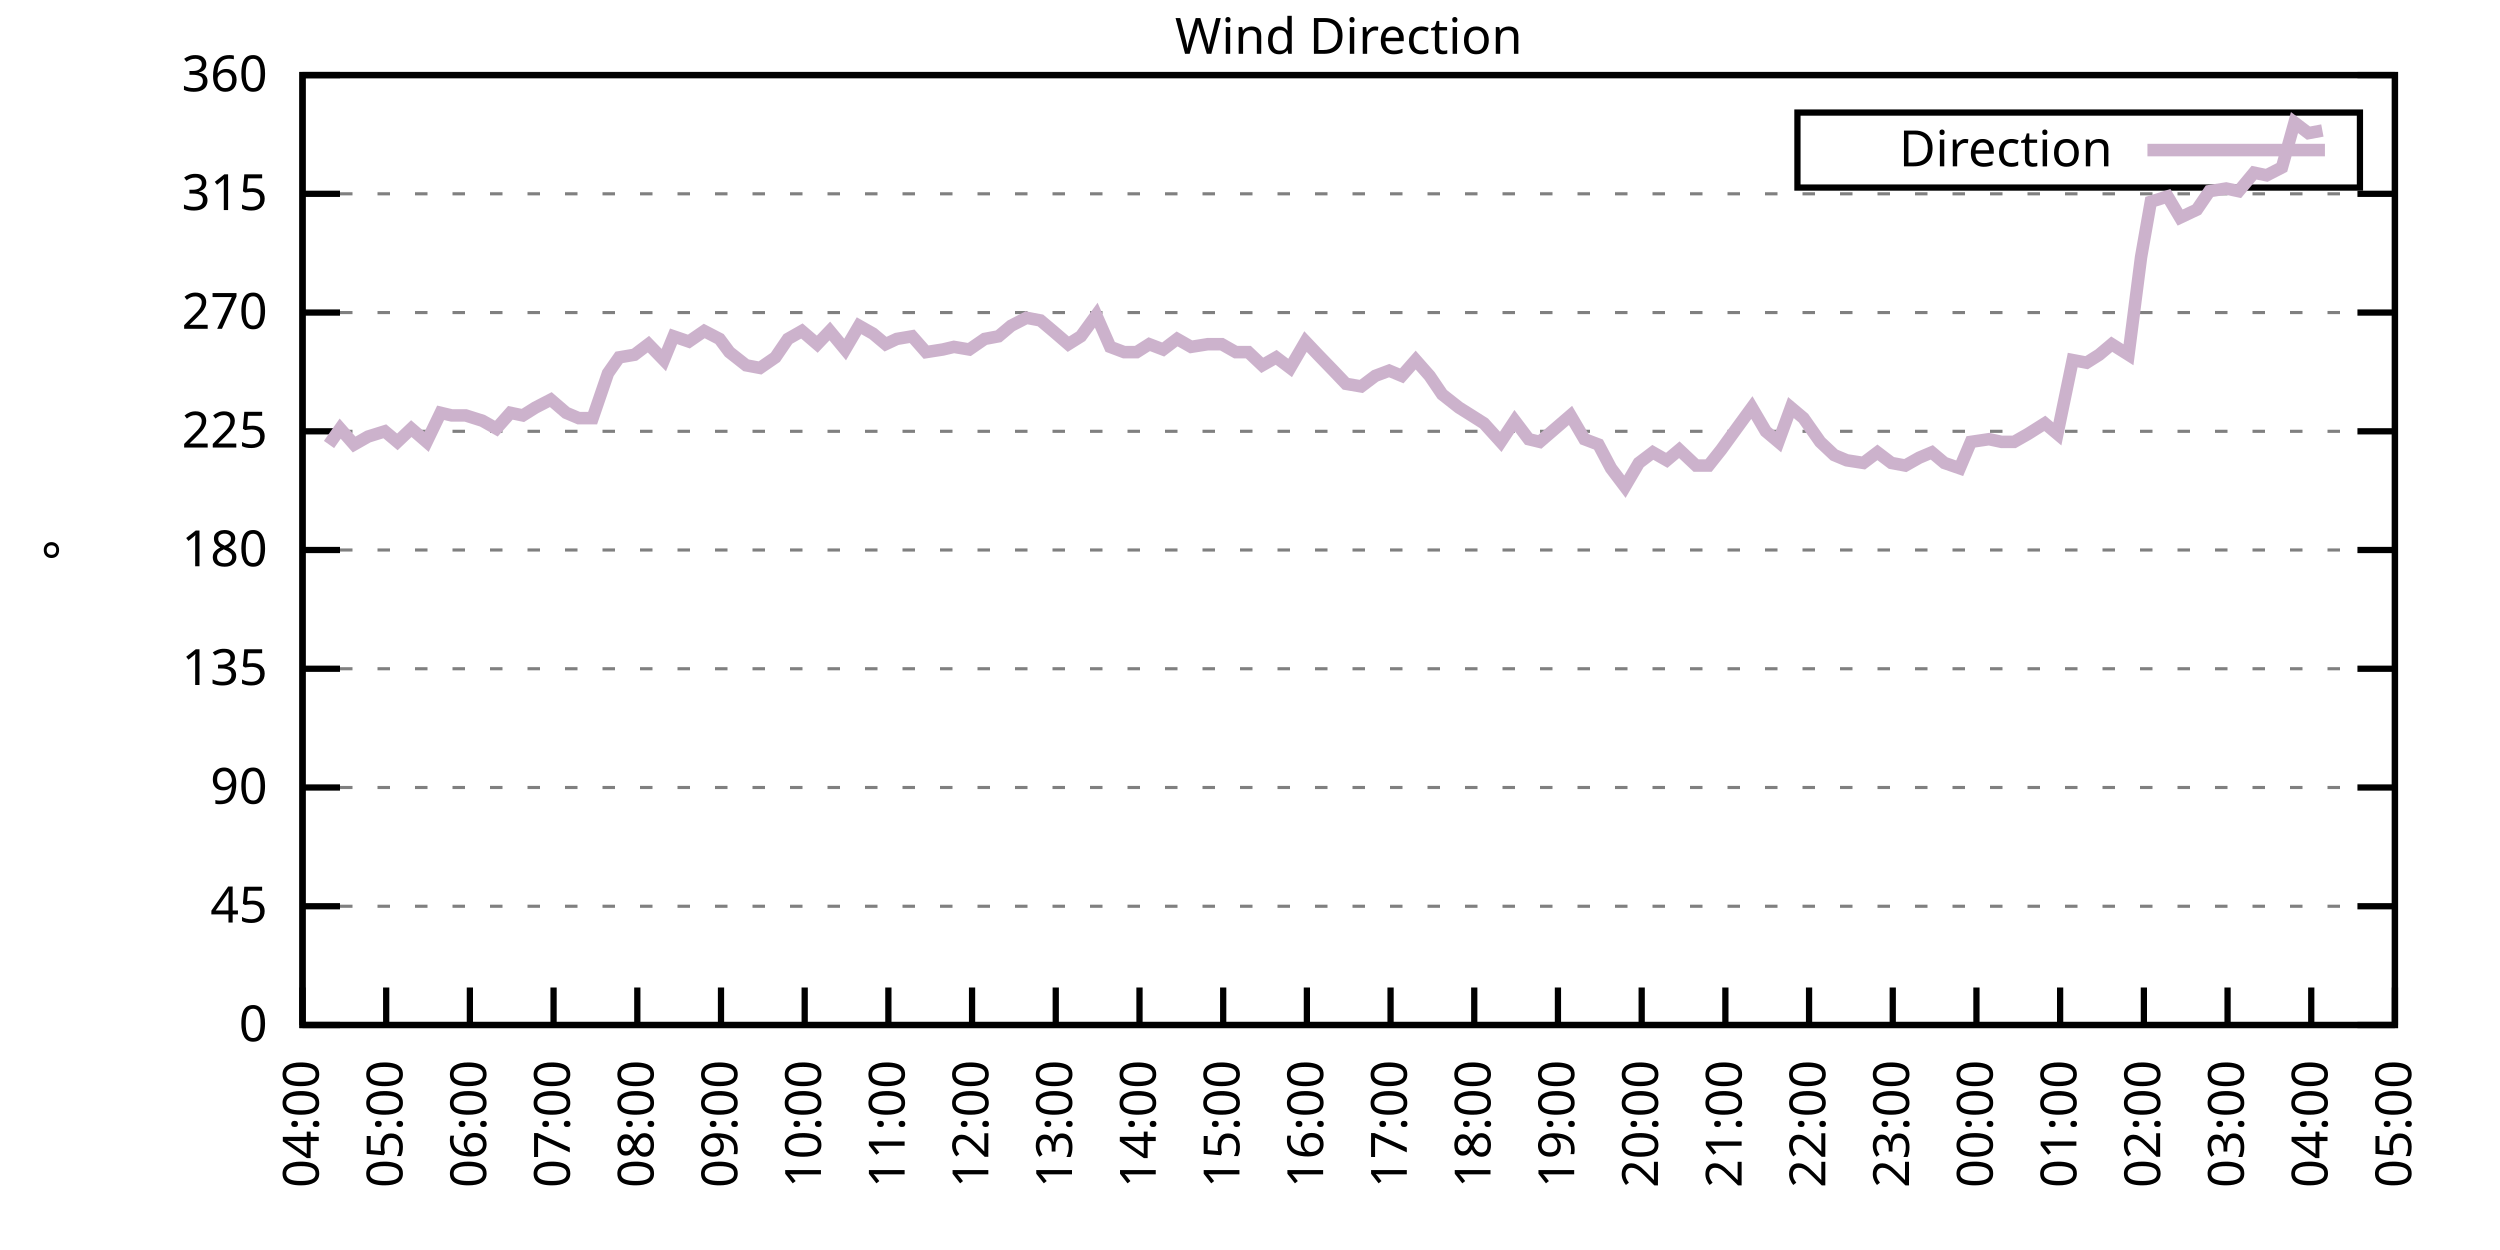
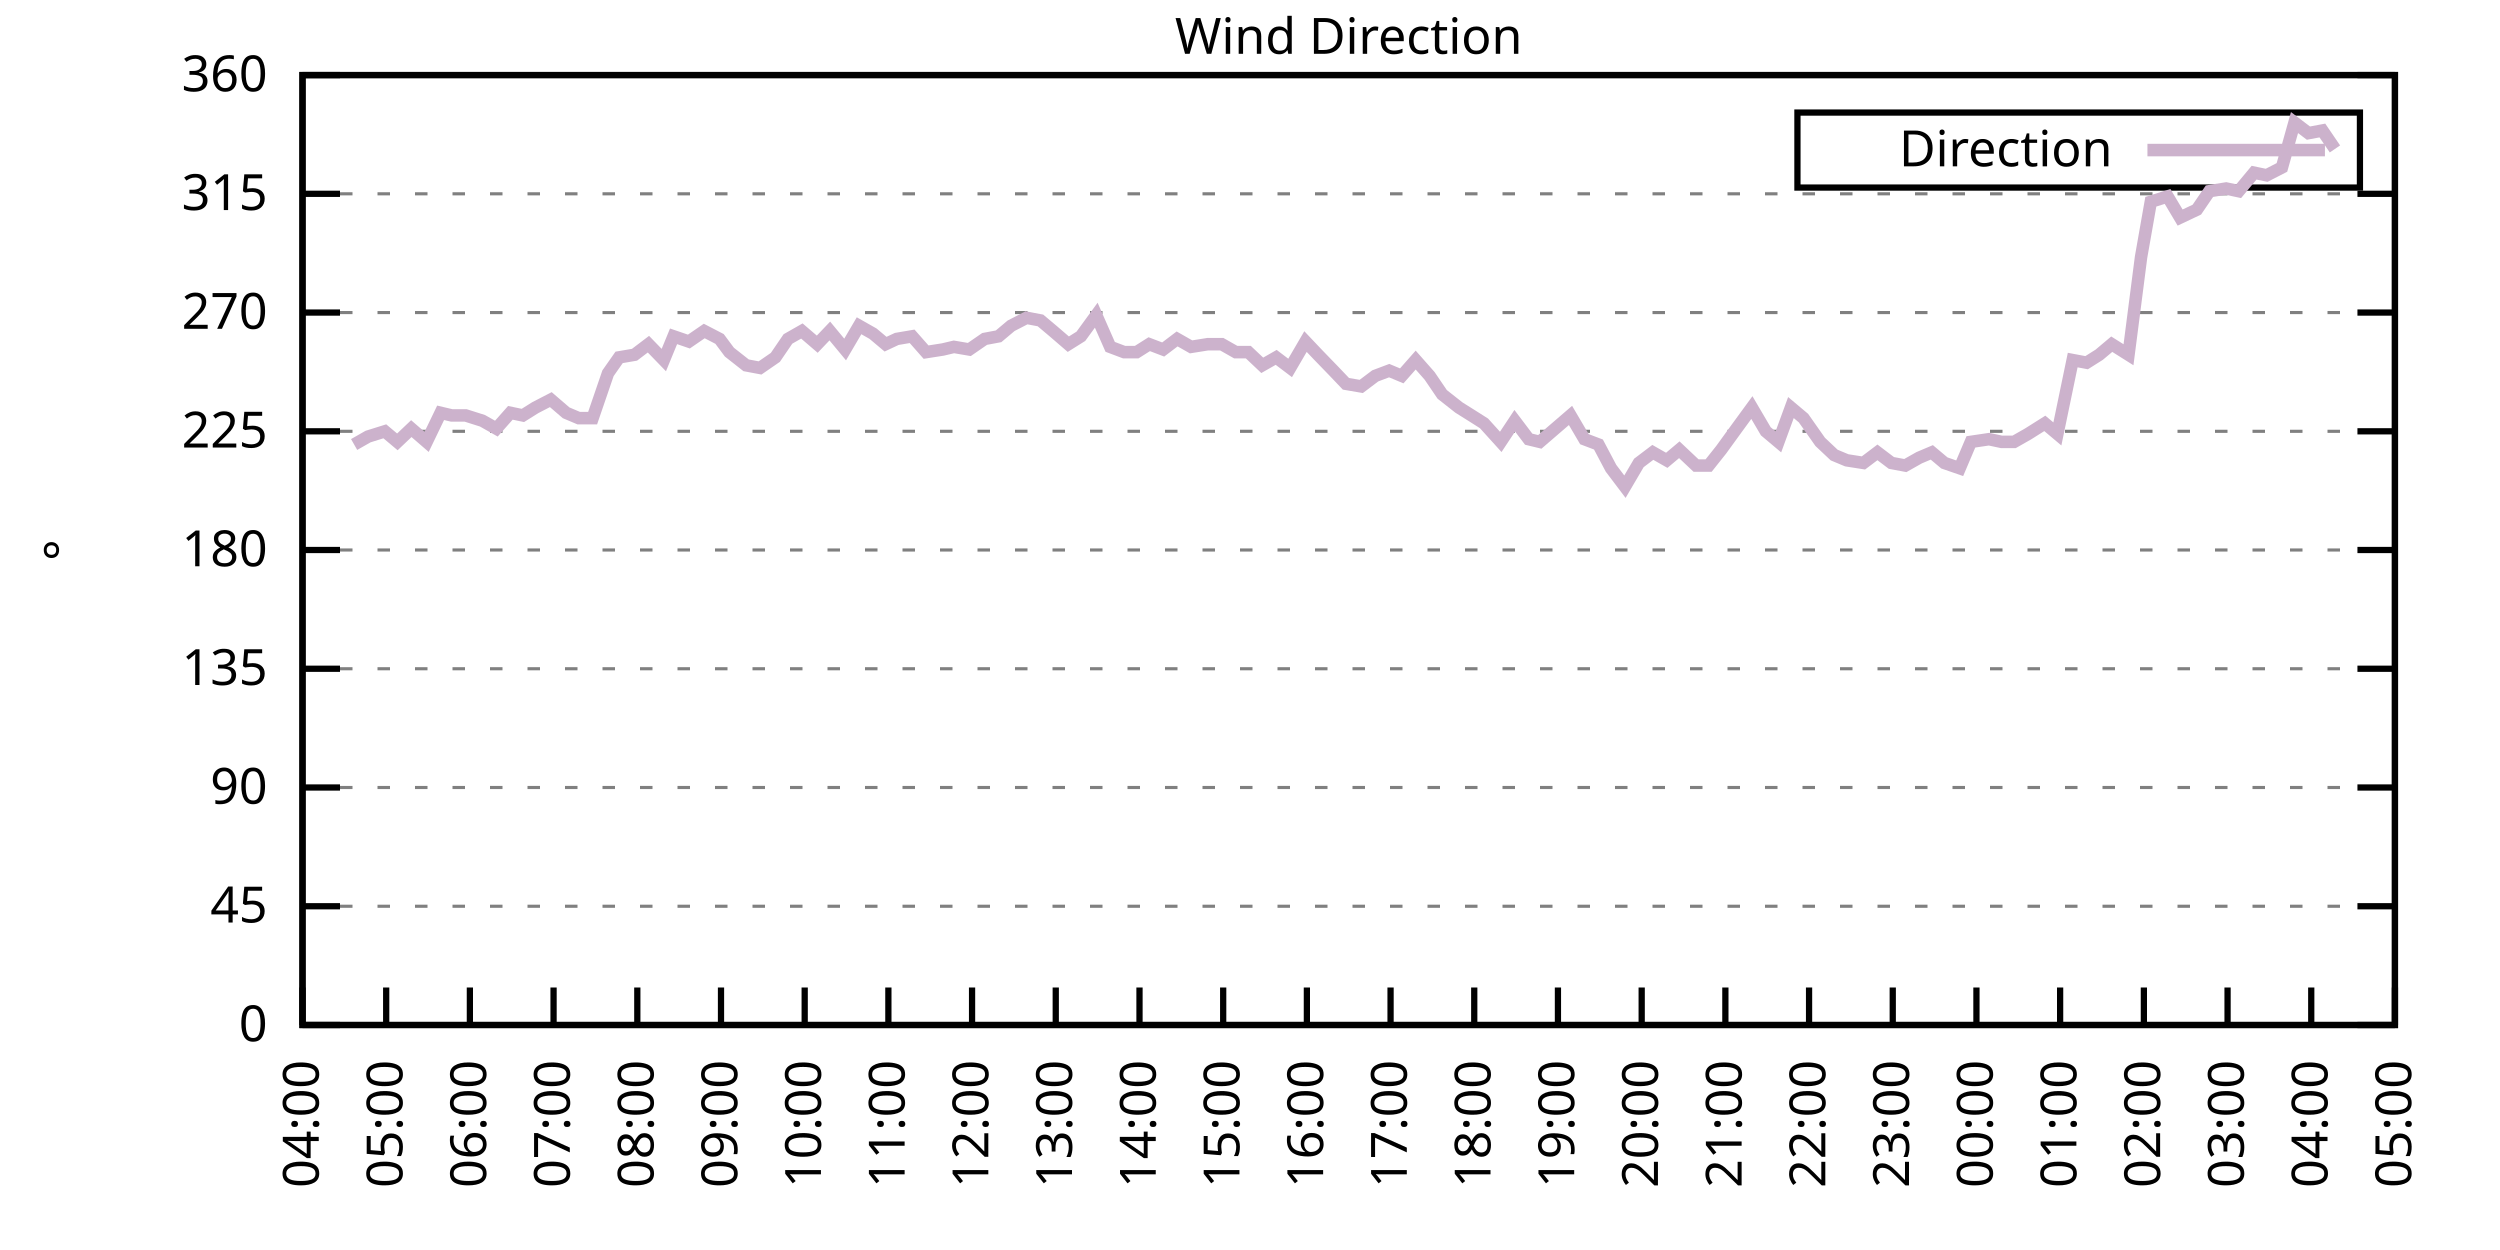
<svg xmlns="http://www.w3.org/2000/svg" xmlns:xlink="http://www.w3.org/1999/xlink" width="400" height="200" viewBox="0 0 400 200">
  <g id="gnuplot_canvas">
    <rect x="0" y="0" width="400" height="200" fill="none" />
    <defs>
      <circle id="gpDot" r="0.5" stroke-width="0.5" stroke="currentColor" />
      <path id="gpPt0" stroke-width="0.333" stroke="currentColor" d="M-1,0 h2 M0,-1 v2" />
      <path id="gpPt1" stroke-width="0.333" stroke="currentColor" d="M-1,-1 L1,1 M1,-1 L-1,1" />
      <path id="gpPt2" stroke-width="0.333" stroke="currentColor" d="M-1,0 L1,0 M0,-1 L0,1 M-1,-1 L1,1 M-1,1 L1,-1" />
      <rect id="gpPt3" stroke-width="0.333" stroke="currentColor" x="-1" y="-1" width="2" height="2" />
      <rect id="gpPt4" stroke-width="0.333" stroke="currentColor" fill="currentColor" x="-1" y="-1" width="2" height="2" />
      <circle id="gpPt5" stroke-width="0.333" stroke="currentColor" cx="0" cy="0" r="1" />
      <use xlink:href="#gpPt5" id="gpPt6" fill="currentColor" stroke="none" />
      <path id="gpPt7" stroke-width="0.333" stroke="currentColor" d="M0,-1.33 L-1.33,0.67 L1.33,0.67 z" />
      <use xlink:href="#gpPt7" id="gpPt8" fill="currentColor" stroke="none" />
      <use xlink:href="#gpPt7" id="gpPt9" stroke="currentColor" transform="rotate(180)" />
      <use xlink:href="#gpPt9" id="gpPt10" fill="currentColor" stroke="none" />
      <use xlink:href="#gpPt3" id="gpPt11" stroke="currentColor" transform="rotate(45)" />
      <use xlink:href="#gpPt11" id="gpPt12" fill="currentColor" stroke="none" />
      <path id="gpPt13" stroke-width="0.333" stroke="currentColor" d="M0,1.330 L1.265,0.411 L0.782,-1.067 L-0.782,-1.076 L-1.265,0.411 z" />
      <use xlink:href="#gpPt13" id="gpPt14" fill="currentColor" stroke="none" />
      <filter id="textbox" filterUnits="objectBoundingBox" x="0" y="0" height="1" width="1">
        <feFlood flood-color="white" flood-opacity="1" result="bgnd" />
        <feComposite in="SourceGraphic" in2="bgnd" operator="atop" />
      </filter>
      <filter id="greybox" filterUnits="objectBoundingBox" x="0" y="0" height="1" width="1">
        <feFlood flood-color="lightgrey" flood-opacity="1" result="grey" />
        <feComposite in="SourceGraphic" in2="grey" operator="atop" />
      </filter>
    </defs>
    <g fill="none" color="white" stroke="currentColor" stroke-width="1.00" stroke-linecap="butt" stroke-linejoin="miter">
</g>
    <g fill="none" color="black" stroke="currentColor" stroke-width="1.00" stroke-linecap="butt" stroke-linejoin="miter">
      <g stroke="none" shape-rendering="crispEdges">
        <polygon fill="rgb(255, 255, 255)" points="48.40,164.00 383.18,164.00 383.18,12.02 48.40,12.02 " />
      </g>
    </g>
    <g fill="none" color="black" stroke="currentColor" stroke-width="1.00" stroke-linecap="butt" stroke-linejoin="miter">
</g>
    <g fill="none" color="black" stroke="black" stroke-width="0.50" stroke-linecap="butt" stroke-linejoin="miter">
</g>
    <g fill="none" color="gray" stroke="currentColor" stroke-width="0.50" stroke-linecap="butt" stroke-linejoin="miter">
      <path stroke="gray" stroke-dasharray="2,4" class="gridline" d="M48.40,164.00 L383.19,164.00  " />
    </g>
    <g fill="none" color="gray" stroke="gray" stroke-width="1.00" stroke-linecap="butt" stroke-linejoin="miter">
</g>
    <g fill="none" color="black" stroke="currentColor" stroke-width="1.00" stroke-linecap="butt" stroke-linejoin="miter">
      <path stroke="black" d="M48.40,164.00 L54.40,164.00 M383.19,164.00 L377.19,164.00  " />
      <g transform="translate(42.80,166.60)" stroke="none" fill="black" font-family="Sans" font-size="8.00" text-anchor="end">
        <text>
          <tspan font-family="Sans"> 0</tspan>
        </text>
      </g>
    </g>
    <g fill="none" color="black" stroke="currentColor" stroke-width="1.00" stroke-linecap="butt" stroke-linejoin="miter">
</g>
    <g fill="none" color="black" stroke="black" stroke-width="0.50" stroke-linecap="butt" stroke-linejoin="miter">
</g>
    <g fill="none" color="gray" stroke="currentColor" stroke-width="0.50" stroke-linecap="butt" stroke-linejoin="miter">
      <path stroke="gray" stroke-dasharray="2,4" class="gridline" d="M48.40,145.00 L383.19,145.00  " />
    </g>
    <g fill="none" color="gray" stroke="gray" stroke-width="1.00" stroke-linecap="butt" stroke-linejoin="miter">
</g>
    <g fill="none" color="black" stroke="currentColor" stroke-width="1.00" stroke-linecap="butt" stroke-linejoin="miter">
      <path stroke="black" d="M48.40,145.00 L54.40,145.00 M383.19,145.00 L377.19,145.00  " />
      <g transform="translate(42.80,147.60)" stroke="none" fill="black" font-family="Sans" font-size="8.00" text-anchor="end">
        <text>
          <tspan font-family="Sans"> 45</tspan>
        </text>
      </g>
    </g>
    <g fill="none" color="black" stroke="currentColor" stroke-width="1.00" stroke-linecap="butt" stroke-linejoin="miter">
</g>
    <g fill="none" color="black" stroke="black" stroke-width="0.50" stroke-linecap="butt" stroke-linejoin="miter">
</g>
    <g fill="none" color="gray" stroke="currentColor" stroke-width="0.50" stroke-linecap="butt" stroke-linejoin="miter">
      <path stroke="gray" stroke-dasharray="2,4" class="gridline" d="M48.40,126.00 L383.19,126.00  " />
    </g>
    <g fill="none" color="gray" stroke="gray" stroke-width="1.00" stroke-linecap="butt" stroke-linejoin="miter">
</g>
    <g fill="none" color="black" stroke="currentColor" stroke-width="1.00" stroke-linecap="butt" stroke-linejoin="miter">
      <path stroke="black" d="M48.40,126.00 L54.40,126.00 M383.19,126.00 L377.19,126.00  " />
      <g transform="translate(42.80,128.60)" stroke="none" fill="black" font-family="Sans" font-size="8.00" text-anchor="end">
        <text>
          <tspan font-family="Sans"> 90</tspan>
        </text>
      </g>
    </g>
    <g fill="none" color="black" stroke="currentColor" stroke-width="1.00" stroke-linecap="butt" stroke-linejoin="miter">
</g>
    <g fill="none" color="black" stroke="black" stroke-width="0.50" stroke-linecap="butt" stroke-linejoin="miter">
</g>
    <g fill="none" color="gray" stroke="currentColor" stroke-width="0.50" stroke-linecap="butt" stroke-linejoin="miter">
      <path stroke="gray" stroke-dasharray="2,4" class="gridline" d="M48.40,107.00 L383.19,107.00  " />
    </g>
    <g fill="none" color="gray" stroke="gray" stroke-width="1.00" stroke-linecap="butt" stroke-linejoin="miter">
</g>
    <g fill="none" color="black" stroke="currentColor" stroke-width="1.00" stroke-linecap="butt" stroke-linejoin="miter">
      <path stroke="black" d="M48.40,107.00 L54.40,107.00 M383.19,107.00 L377.19,107.00  " />
      <g transform="translate(42.80,109.60)" stroke="none" fill="black" font-family="Sans" font-size="8.00" text-anchor="end">
        <text>
          <tspan font-family="Sans"> 135</tspan>
        </text>
      </g>
    </g>
    <g fill="none" color="black" stroke="currentColor" stroke-width="1.00" stroke-linecap="butt" stroke-linejoin="miter">
</g>
    <g fill="none" color="black" stroke="black" stroke-width="0.50" stroke-linecap="butt" stroke-linejoin="miter">
</g>
    <g fill="none" color="gray" stroke="currentColor" stroke-width="0.50" stroke-linecap="butt" stroke-linejoin="miter">
      <path stroke="gray" stroke-dasharray="2,4" class="gridline" d="M48.40,88.00 L383.19,88.00  " />
    </g>
    <g fill="none" color="gray" stroke="gray" stroke-width="1.00" stroke-linecap="butt" stroke-linejoin="miter">
</g>
    <g fill="none" color="black" stroke="currentColor" stroke-width="1.00" stroke-linecap="butt" stroke-linejoin="miter">
      <path stroke="black" d="M48.40,88.00 L54.40,88.00 M383.19,88.00 L377.19,88.00  " />
      <g transform="translate(42.80,90.60)" stroke="none" fill="black" font-family="Sans" font-size="8.00" text-anchor="end">
        <text>
          <tspan font-family="Sans"> 180</tspan>
        </text>
      </g>
    </g>
    <g fill="none" color="black" stroke="currentColor" stroke-width="1.00" stroke-linecap="butt" stroke-linejoin="miter">
</g>
    <g fill="none" color="black" stroke="black" stroke-width="0.50" stroke-linecap="butt" stroke-linejoin="miter">
</g>
    <g fill="none" color="gray" stroke="currentColor" stroke-width="0.50" stroke-linecap="butt" stroke-linejoin="miter">
      <path stroke="gray" stroke-dasharray="2,4" class="gridline" d="M48.40,69.01 L383.19,69.01  " />
    </g>
    <g fill="none" color="gray" stroke="gray" stroke-width="1.00" stroke-linecap="butt" stroke-linejoin="miter">
</g>
    <g fill="none" color="black" stroke="currentColor" stroke-width="1.00" stroke-linecap="butt" stroke-linejoin="miter">
      <path stroke="black" d="M48.40,69.01 L54.40,69.01 M383.19,69.01 L377.19,69.01  " />
      <g transform="translate(42.80,71.61)" stroke="none" fill="black" font-family="Sans" font-size="8.00" text-anchor="end">
        <text>
          <tspan font-family="Sans"> 225</tspan>
        </text>
      </g>
    </g>
    <g fill="none" color="black" stroke="currentColor" stroke-width="1.00" stroke-linecap="butt" stroke-linejoin="miter">
</g>
    <g fill="none" color="black" stroke="black" stroke-width="0.50" stroke-linecap="butt" stroke-linejoin="miter">
</g>
    <g fill="none" color="gray" stroke="currentColor" stroke-width="0.50" stroke-linecap="butt" stroke-linejoin="miter">
      <path stroke="gray" stroke-dasharray="2,4" class="gridline" d="M48.40,50.01 L383.19,50.01  " />
    </g>
    <g fill="none" color="gray" stroke="gray" stroke-width="1.00" stroke-linecap="butt" stroke-linejoin="miter">
</g>
    <g fill="none" color="black" stroke="currentColor" stroke-width="1.00" stroke-linecap="butt" stroke-linejoin="miter">
      <path stroke="black" d="M48.40,50.01 L54.40,50.01 M383.19,50.01 L377.19,50.01  " />
      <g transform="translate(42.80,52.61)" stroke="none" fill="black" font-family="Sans" font-size="8.00" text-anchor="end">
        <text>
          <tspan font-family="Sans"> 270</tspan>
        </text>
      </g>
    </g>
    <g fill="none" color="black" stroke="currentColor" stroke-width="1.00" stroke-linecap="butt" stroke-linejoin="miter">
</g>
    <g fill="none" color="black" stroke="black" stroke-width="0.50" stroke-linecap="butt" stroke-linejoin="miter">
</g>
    <g fill="none" color="gray" stroke="currentColor" stroke-width="0.50" stroke-linecap="butt" stroke-linejoin="miter">
      <path stroke="gray" stroke-dasharray="2,4" class="gridline" d="M48.40,31.01 L383.19,31.01  " />
    </g>
    <g fill="none" color="gray" stroke="gray" stroke-width="1.00" stroke-linecap="butt" stroke-linejoin="miter">
</g>
    <g fill="none" color="black" stroke="currentColor" stroke-width="1.00" stroke-linecap="butt" stroke-linejoin="miter">
      <path stroke="black" d="M48.40,31.01 L54.40,31.01 M383.19,31.01 L377.19,31.01  " />
      <g transform="translate(42.80,33.61)" stroke="none" fill="black" font-family="Sans" font-size="8.00" text-anchor="end">
        <text>
          <tspan font-family="Sans"> 315</tspan>
        </text>
      </g>
    </g>
    <g fill="none" color="black" stroke="currentColor" stroke-width="1.00" stroke-linecap="butt" stroke-linejoin="miter">
</g>
    <g fill="none" color="black" stroke="black" stroke-width="0.50" stroke-linecap="butt" stroke-linejoin="miter">
</g>
    <g fill="none" color="gray" stroke="currentColor" stroke-width="0.50" stroke-linecap="butt" stroke-linejoin="miter">
      <path stroke="gray" stroke-dasharray="2,4" class="gridline" d="M48.40,12.01 L383.19,12.01  " />
    </g>
    <g fill="none" color="gray" stroke="gray" stroke-width="1.00" stroke-linecap="butt" stroke-linejoin="miter">
</g>
    <g fill="none" color="black" stroke="currentColor" stroke-width="1.00" stroke-linecap="butt" stroke-linejoin="miter">
      <path stroke="black" d="M48.40,12.01 L54.40,12.01 M383.19,12.01 L377.19,12.01  " />
      <g transform="translate(42.80,14.61)" stroke="none" fill="black" font-family="Sans" font-size="8.00" text-anchor="end">
        <text>
          <tspan font-family="Sans"> 360</tspan>
        </text>
      </g>
    </g>
    <g fill="none" color="black" stroke="currentColor" stroke-width="1.00" stroke-linecap="butt" stroke-linejoin="miter">
      <path stroke="black" d="M48.40,164.00 L48.40,158.00  " />
      <g transform="translate(51.00,169.60) rotate(270.00)" stroke="none" fill="black" font-family="Sans" font-size="8.00" text-anchor="end">
        <text>
          <tspan font-family="Sans">04:00</tspan>
        </text>
      </g>
    </g>
    <g fill="none" color="black" stroke="currentColor" stroke-width="1.00" stroke-linecap="butt" stroke-linejoin="miter">
      <path stroke="black" d="M61.79,164.00 L61.79,158.00  " />
      <g transform="translate(64.39,169.60) rotate(270.00)" stroke="none" fill="black" font-family="Sans" font-size="8.00" text-anchor="end">
        <text>
          <tspan font-family="Sans">05:00</tspan>
        </text>
      </g>
    </g>
    <g fill="none" color="black" stroke="currentColor" stroke-width="1.00" stroke-linecap="butt" stroke-linejoin="miter">
      <path stroke="black" d="M75.18,164.00 L75.18,158.00  " />
      <g transform="translate(77.78,169.60) rotate(270.00)" stroke="none" fill="black" font-family="Sans" font-size="8.00" text-anchor="end">
        <text>
          <tspan font-family="Sans">06:00</tspan>
        </text>
      </g>
    </g>
    <g fill="none" color="black" stroke="currentColor" stroke-width="1.00" stroke-linecap="butt" stroke-linejoin="miter">
      <path stroke="black" d="M88.57,164.00 L88.57,158.00  " />
      <g transform="translate(91.17,169.60) rotate(270.00)" stroke="none" fill="black" font-family="Sans" font-size="8.00" text-anchor="end">
        <text>
          <tspan font-family="Sans">07:00</tspan>
        </text>
      </g>
    </g>
    <g fill="none" color="black" stroke="currentColor" stroke-width="1.00" stroke-linecap="butt" stroke-linejoin="miter">
      <path stroke="black" d="M101.97,164.00 L101.97,158.00  " />
      <g transform="translate(104.57,169.60) rotate(270.00)" stroke="none" fill="black" font-family="Sans" font-size="8.00" text-anchor="end">
        <text>
          <tspan font-family="Sans">08:00</tspan>
        </text>
      </g>
    </g>
    <g fill="none" color="black" stroke="currentColor" stroke-width="1.00" stroke-linecap="butt" stroke-linejoin="miter">
      <path stroke="black" d="M115.36,164.00 L115.36,158.00  " />
      <g transform="translate(117.96,169.60) rotate(270.00)" stroke="none" fill="black" font-family="Sans" font-size="8.00" text-anchor="end">
        <text>
          <tspan font-family="Sans">09:00</tspan>
        </text>
      </g>
    </g>
    <g fill="none" color="black" stroke="currentColor" stroke-width="1.00" stroke-linecap="butt" stroke-linejoin="miter">
      <path stroke="black" d="M128.75,164.00 L128.75,158.00  " />
      <g transform="translate(131.35,169.60) rotate(270.00)" stroke="none" fill="black" font-family="Sans" font-size="8.00" text-anchor="end">
        <text>
          <tspan font-family="Sans">10:00</tspan>
        </text>
      </g>
    </g>
    <g fill="none" color="black" stroke="currentColor" stroke-width="1.00" stroke-linecap="butt" stroke-linejoin="miter">
      <path stroke="black" d="M142.14,164.00 L142.14,158.00  " />
      <g transform="translate(144.74,169.60) rotate(270.00)" stroke="none" fill="black" font-family="Sans" font-size="8.00" text-anchor="end">
        <text>
          <tspan font-family="Sans">11:00</tspan>
        </text>
      </g>
    </g>
    <g fill="none" color="black" stroke="currentColor" stroke-width="1.00" stroke-linecap="butt" stroke-linejoin="miter">
      <path stroke="black" d="M155.53,164.00 L155.53,158.00  " />
      <g transform="translate(158.13,169.60) rotate(270.00)" stroke="none" fill="black" font-family="Sans" font-size="8.00" text-anchor="end">
        <text>
          <tspan font-family="Sans">12:00</tspan>
        </text>
      </g>
    </g>
    <g fill="none" color="black" stroke="currentColor" stroke-width="1.00" stroke-linecap="butt" stroke-linejoin="miter">
      <path stroke="black" d="M168.92,164.00 L168.92,158.00  " />
      <g transform="translate(171.52,169.60) rotate(270.00)" stroke="none" fill="black" font-family="Sans" font-size="8.00" text-anchor="end">
        <text>
          <tspan font-family="Sans">13:00</tspan>
        </text>
      </g>
    </g>
    <g fill="none" color="black" stroke="currentColor" stroke-width="1.00" stroke-linecap="butt" stroke-linejoin="miter">
      <path stroke="black" d="M182.32,164.00 L182.32,158.00  " />
      <g transform="translate(184.92,169.60) rotate(270.00)" stroke="none" fill="black" font-family="Sans" font-size="8.00" text-anchor="end">
        <text>
          <tspan font-family="Sans">14:00</tspan>
        </text>
      </g>
    </g>
    <g fill="none" color="black" stroke="currentColor" stroke-width="1.00" stroke-linecap="butt" stroke-linejoin="miter">
      <path stroke="black" d="M195.71,164.00 L195.71,158.00  " />
      <g transform="translate(198.31,169.60) rotate(270.00)" stroke="none" fill="black" font-family="Sans" font-size="8.00" text-anchor="end">
        <text>
          <tspan font-family="Sans">15:00</tspan>
        </text>
      </g>
    </g>
    <g fill="none" color="black" stroke="currentColor" stroke-width="1.00" stroke-linecap="butt" stroke-linejoin="miter">
      <path stroke="black" d="M209.10,164.00 L209.10,158.00  " />
      <g transform="translate(211.70,169.60) rotate(270.00)" stroke="none" fill="black" font-family="Sans" font-size="8.00" text-anchor="end">
        <text>
          <tspan font-family="Sans">16:00</tspan>
        </text>
      </g>
    </g>
    <g fill="none" color="black" stroke="currentColor" stroke-width="1.00" stroke-linecap="butt" stroke-linejoin="miter">
      <path stroke="black" d="M222.49,164.00 L222.49,158.00  " />
      <g transform="translate(225.09,169.60) rotate(270.00)" stroke="none" fill="black" font-family="Sans" font-size="8.00" text-anchor="end">
        <text>
          <tspan font-family="Sans">17:00</tspan>
        </text>
      </g>
    </g>
    <g fill="none" color="black" stroke="currentColor" stroke-width="1.00" stroke-linecap="butt" stroke-linejoin="miter">
      <path stroke="black" d="M235.88,164.00 L235.88,158.00  " />
      <g transform="translate(238.48,169.60) rotate(270.00)" stroke="none" fill="black" font-family="Sans" font-size="8.00" text-anchor="end">
        <text>
          <tspan font-family="Sans">18:00</tspan>
        </text>
      </g>
    </g>
    <g fill="none" color="black" stroke="currentColor" stroke-width="1.00" stroke-linecap="butt" stroke-linejoin="miter">
      <path stroke="black" d="M249.27,164.00 L249.27,158.00  " />
      <g transform="translate(251.87,169.60) rotate(270.00)" stroke="none" fill="black" font-family="Sans" font-size="8.00" text-anchor="end">
        <text>
          <tspan font-family="Sans">19:00</tspan>
        </text>
      </g>
    </g>
    <g fill="none" color="black" stroke="currentColor" stroke-width="1.00" stroke-linecap="butt" stroke-linejoin="miter">
      <path stroke="black" d="M262.67,164.00 L262.67,158.00  " />
      <g transform="translate(265.27,169.60) rotate(270.00)" stroke="none" fill="black" font-family="Sans" font-size="8.00" text-anchor="end">
        <text>
          <tspan font-family="Sans">20:00</tspan>
        </text>
      </g>
    </g>
    <g fill="none" color="black" stroke="currentColor" stroke-width="1.00" stroke-linecap="butt" stroke-linejoin="miter">
      <path stroke="black" d="M276.06,164.00 L276.06,158.00  " />
      <g transform="translate(278.66,169.60) rotate(270.00)" stroke="none" fill="black" font-family="Sans" font-size="8.00" text-anchor="end">
        <text>
          <tspan font-family="Sans">21:00</tspan>
        </text>
      </g>
    </g>
    <g fill="none" color="black" stroke="currentColor" stroke-width="1.00" stroke-linecap="butt" stroke-linejoin="miter">
      <path stroke="black" d="M289.45,164.00 L289.45,158.00  " />
      <g transform="translate(292.05,169.60) rotate(270.00)" stroke="none" fill="black" font-family="Sans" font-size="8.00" text-anchor="end">
        <text>
          <tspan font-family="Sans">22:00</tspan>
        </text>
      </g>
    </g>
    <g fill="none" color="black" stroke="currentColor" stroke-width="1.00" stroke-linecap="butt" stroke-linejoin="miter">
      <path stroke="black" d="M302.84,164.00 L302.84,158.00  " />
      <g transform="translate(305.44,169.60) rotate(270.00)" stroke="none" fill="black" font-family="Sans" font-size="8.00" text-anchor="end">
        <text>
          <tspan font-family="Sans">23:00</tspan>
        </text>
      </g>
    </g>
    <g fill="none" color="black" stroke="currentColor" stroke-width="1.00" stroke-linecap="butt" stroke-linejoin="miter">
      <path stroke="black" d="M316.23,164.00 L316.23,158.00  " />
      <g transform="translate(318.83,169.60) rotate(270.00)" stroke="none" fill="black" font-family="Sans" font-size="8.00" text-anchor="end">
        <text>
          <tspan font-family="Sans">00:00</tspan>
        </text>
      </g>
    </g>
    <g fill="none" color="black" stroke="currentColor" stroke-width="1.00" stroke-linecap="butt" stroke-linejoin="miter">
      <path stroke="black" d="M329.62,164.00 L329.62,158.00  " />
      <g transform="translate(332.22,169.60) rotate(270.00)" stroke="none" fill="black" font-family="Sans" font-size="8.00" text-anchor="end">
        <text>
          <tspan font-family="Sans">01:00</tspan>
        </text>
      </g>
    </g>
    <g fill="none" color="black" stroke="currentColor" stroke-width="1.00" stroke-linecap="butt" stroke-linejoin="miter">
      <path stroke="black" d="M343.02,164.00 L343.02,158.00  " />
      <g transform="translate(345.62,169.60) rotate(270.00)" stroke="none" fill="black" font-family="Sans" font-size="8.00" text-anchor="end">
        <text>
          <tspan font-family="Sans">02:00</tspan>
        </text>
      </g>
    </g>
    <g fill="none" color="black" stroke="currentColor" stroke-width="1.00" stroke-linecap="butt" stroke-linejoin="miter">
      <path stroke="black" d="M356.41,164.00 L356.41,158.00  " />
      <g transform="translate(359.01,169.60) rotate(270.00)" stroke="none" fill="black" font-family="Sans" font-size="8.00" text-anchor="end">
        <text>
          <tspan font-family="Sans">03:00</tspan>
        </text>
      </g>
    </g>
    <g fill="none" color="black" stroke="currentColor" stroke-width="1.00" stroke-linecap="butt" stroke-linejoin="miter">
      <path stroke="black" d="M369.80,164.00 L369.80,158.00  " />
      <g transform="translate(372.40,169.60) rotate(270.00)" stroke="none" fill="black" font-family="Sans" font-size="8.00" text-anchor="end">
        <text>
          <tspan font-family="Sans">04:00</tspan>
        </text>
      </g>
    </g>
    <g fill="none" color="black" stroke="currentColor" stroke-width="1.00" stroke-linecap="butt" stroke-linejoin="miter">
      <path stroke="black" d="M383.19,164.00 L383.19,158.00  " />
      <g transform="translate(385.79,169.60) rotate(270.00)" stroke="none" fill="black" font-family="Sans" font-size="8.00" text-anchor="end">
        <text>
          <tspan font-family="Sans">05:00</tspan>
        </text>
      </g>
    </g>
    <g fill="none" color="black" stroke="currentColor" stroke-width="1.00" stroke-linecap="butt" stroke-linejoin="miter">
</g>
    <g fill="none" color="black" stroke="currentColor" stroke-width="1.00" stroke-linecap="butt" stroke-linejoin="miter">
      <path stroke="black" d="M48.40,12.01 L48.40,164.00 L383.19,164.00 L383.19,12.01 L48.40,12.01 Z  " />
    </g>
    <g fill="none" color="black" stroke="currentColor" stroke-width="1.00" stroke-linecap="butt" stroke-linejoin="miter">
</g>
    <g fill="none" color="black" stroke="currentColor" stroke-width="1.00" stroke-linecap="butt" stroke-linejoin="miter">
      <path stroke="black" d="M287.59,30.01 L287.59,18.01 L377.59,18.01 L377.59,30.01 L287.59,30.01 Z  " />
    </g>
    <g id="Wind_direction_plot_1">
      <g fill="none" color="white" stroke="black" stroke-width="2.00" stroke-linecap="butt" stroke-linejoin="miter">
</g>
      <g fill="none" color="black" stroke="currentColor" stroke-width="2.00" stroke-linecap="butt" stroke-linejoin="miter">
        <g transform="translate(337.99,26.61)" stroke="none" fill="black" font-family="Sans" font-size="8.00" text-anchor="end">
          <text>
            <tspan font-family="Sans">Direction</tspan>
          </text>
        </g>
      </g>
      <g fill="none" color="black" stroke="currentColor" stroke-width="2.00" stroke-linecap="butt" stroke-linejoin="miter">
-         <path stroke="rgb(204, 178, 204)" d="M343.59,24.01 L371.99,24.01 M52.64,71.12 L54.43,68.58 L56.66,71.12 L58.89,69.85 L61.57,69.01 L63.58,70.70   L65.81,68.58 L68.26,70.70 L70.50,66.05 L72.28,66.47 L74.51,66.47 L77.19,67.32 L79.42,68.58 L81.66,66.05   L83.66,66.47 L85.67,65.21 L88.13,63.94 L90.58,66.05 L92.59,66.90 L94.82,66.90 L97.28,59.72 L99.06,57.18   L101.52,56.76 L103.75,55.07 L106.21,57.61 L107.77,53.81 L110.22,54.65 L112.68,52.96 L115.13,54.23 L116.70,56.34   L119.38,58.45 L121.61,58.87 L124.06,57.18 L126.07,54.23 L128.30,52.96 L130.76,55.07 L132.77,52.96 L135.22,55.92   L137.45,52.12 L139.69,53.39 L141.69,55.07 L143.48,54.23 L145.94,53.81 L148.17,56.34 L150.85,55.92 L152.63,55.50   L155.09,55.92 L157.54,54.23 L159.77,53.81 L161.78,52.12 L164.24,50.85 L166.47,51.27 L168.48,52.96 L170.93,55.07   L172.94,53.81 L175.40,50.43 L177.63,55.50 L179.86,56.34 L181.87,56.34 L183.88,55.07 L186.11,55.92 L188.34,54.23   L190.57,55.50 L193.25,55.07 L195.48,55.07 L197.72,56.34 L199.73,56.34 L201.96,58.45 L204.19,57.18 L206.42,58.87   L208.88,54.65 L210.88,56.76 L213.34,59.30 L215.35,61.41 L217.80,61.83 L220.04,60.14 L222.27,59.30 L224.28,60.14   L226.51,57.61 L228.74,60.14 L230.75,63.10 L233.43,65.21 L235.44,66.47 L237.44,67.74 L240.12,70.70 L242.36,67.32   L244.59,70.27 L246.37,70.70 L248.83,68.58 L251.28,66.47 L253.51,70.27 L255.75,71.12 L257.76,74.92 L259.99,77.87   L262.22,74.07 L264.45,72.38 L266.68,73.65 L268.69,71.96 L271.37,74.49 L273.38,74.49 L275.39,71.96 L277.84,68.58   L280.30,65.21 L282.53,69.01 L284.54,70.70 L286.55,65.21 L288.56,66.90 L291.23,70.70 L293.47,72.81 L295.48,73.65   L298.15,74.07 L300.39,72.38 L302.62,74.07 L304.85,74.49 L307.08,73.23 L309.09,72.38 L311.10,74.07 L313.55,74.92   L315.34,70.70 L318.24,70.27 L320.25,70.70 L322.26,70.70 L324.49,69.43 L327.17,67.74 L329.18,69.43 L331.63,57.61   L333.86,58.03 L335.87,56.76 L337.88,55.07 L340.56,56.76 L342.57,41.14 L344.13,32.28 L346.81,31.43 L348.82,34.81   L351.50,33.54 L353.51,30.59 L356.18,30.16 L358.19,30.59 L360.65,27.63 L362.66,28.05 L365.11,26.79 L367.12,19.61   L369.35,21.30 L371.58,20.88  " />
+         <path stroke="rgb(204, 178, 204)" d="M343.59,24.01 L371.99,24.01 M56.66,71.12 L58.89,69.85 L61.57,69.01 L63.58,70.70 L65.81,68.58 L68.26,70.70   L70.50,66.05 L72.28,66.47 L74.51,66.47 L77.19,67.32 L79.42,68.58 L81.66,66.05 L83.66,66.47 L85.67,65.21   L88.13,63.94 L90.58,66.05 L92.59,66.90 L94.82,66.90 L97.28,59.72 L99.06,57.18 L101.52,56.76 L103.75,55.07   L106.21,57.61 L107.77,53.81 L110.22,54.65 L112.68,52.96 L115.13,54.23 L116.70,56.34 L119.38,58.45 L121.61,58.87   L124.06,57.18 L126.07,54.23 L128.30,52.96 L130.76,55.07 L132.77,52.96 L135.22,55.92 L137.45,52.12 L139.69,53.39   L141.69,55.07 L143.48,54.23 L145.94,53.81 L148.17,56.34 L150.85,55.92 L152.63,55.50 L155.09,55.92 L157.54,54.23   L159.77,53.81 L161.78,52.12 L164.24,50.85 L166.47,51.27 L168.48,52.96 L170.93,55.07 L172.94,53.81 L175.40,50.43   L177.63,55.50 L179.86,56.34 L181.87,56.34 L183.88,55.07 L186.11,55.92 L188.34,54.23 L190.57,55.50 L193.25,55.07   L195.48,55.07 L197.72,56.34 L199.73,56.34 L201.96,58.45 L204.19,57.18 L206.42,58.87 L208.88,54.65 L210.88,56.76   L213.34,59.30 L215.35,61.41 L217.80,61.83 L220.04,60.14 L222.27,59.30 L224.28,60.14 L226.51,57.61 L228.74,60.14   L230.75,63.10 L233.43,65.21 L235.44,66.47 L237.44,67.74 L240.12,70.70 L242.36,67.32 L244.59,70.27 L246.37,70.70   L248.83,68.58 L251.28,66.47 L253.51,70.27 L255.75,71.12 L257.76,74.92 L259.99,77.87 L262.22,74.07 L264.45,72.38   L266.68,73.65 L268.69,71.96 L271.37,74.49 L273.38,74.49 L275.39,71.96 L277.84,68.58 L280.30,65.21 L282.53,69.01   L284.54,70.70 L286.55,65.21 L288.56,66.90 L291.23,70.70 L293.47,72.81 L295.48,73.65 L298.15,74.07 L300.39,72.38   L302.62,74.07 L304.85,74.49 L307.08,73.23 L309.09,72.38 L311.10,74.07 L313.55,74.92 L315.34,70.70 L318.24,70.27   L320.25,70.70 L322.26,70.70 L324.49,69.43 L327.17,67.74 L329.18,69.43 L331.63,57.61 L333.86,58.03 L335.87,56.76   L337.88,55.07 L340.56,56.76 L342.57,41.14 L344.13,32.28 L346.81,31.43 L348.82,34.81 L351.50,33.54 L353.51,30.59   L356.18,30.16 L358.19,30.59 L360.65,27.63 L362.66,28.05 L365.11,26.79 L367.12,19.61 L369.35,21.30 L371.58,20.88   L373.59,23.83  " />
      </g>
    </g>
    <g fill="none" color="black" stroke="currentColor" stroke-width="2.00" stroke-linecap="butt" stroke-linejoin="miter">
</g>
    <g fill="none" color="black" stroke="black" stroke-width="1.00" stroke-linecap="butt" stroke-linejoin="miter">
</g>
    <g fill="none" color="black" stroke="currentColor" stroke-width="1.00" stroke-linecap="butt" stroke-linejoin="miter">
      <path stroke="black" d="M48.40,12.01 L48.40,164.00 L383.19,164.00 L383.19,12.01 L48.40,12.01 Z  " />
      <g transform="translate(12.80,88.01) rotate(270.00)" stroke="none" fill="black" font-family="Sans" font-size="8.00" text-anchor="middle">
        <text>
          <tspan font-family="Sans">°</tspan>
        </text>
      </g>
    </g>
    <g fill="none" color="black" stroke="currentColor" stroke-width="1.00" stroke-linecap="butt" stroke-linejoin="miter">
</g>
    <g fill="none" color="black" stroke="currentColor" stroke-width="1.00" stroke-linecap="butt" stroke-linejoin="miter">
      <g transform="translate(215.79,8.61)" stroke="none" fill="black" font-family="Sans" font-size="8.00" text-anchor="middle">
        <text>
          <tspan font-family="Sans">Wind Direction</tspan>
        </text>
      </g>
    </g>
    <g fill="none" color="black" stroke="currentColor" stroke-width="1.00" stroke-linecap="butt" stroke-linejoin="miter">
</g>
  </g>
</svg>
